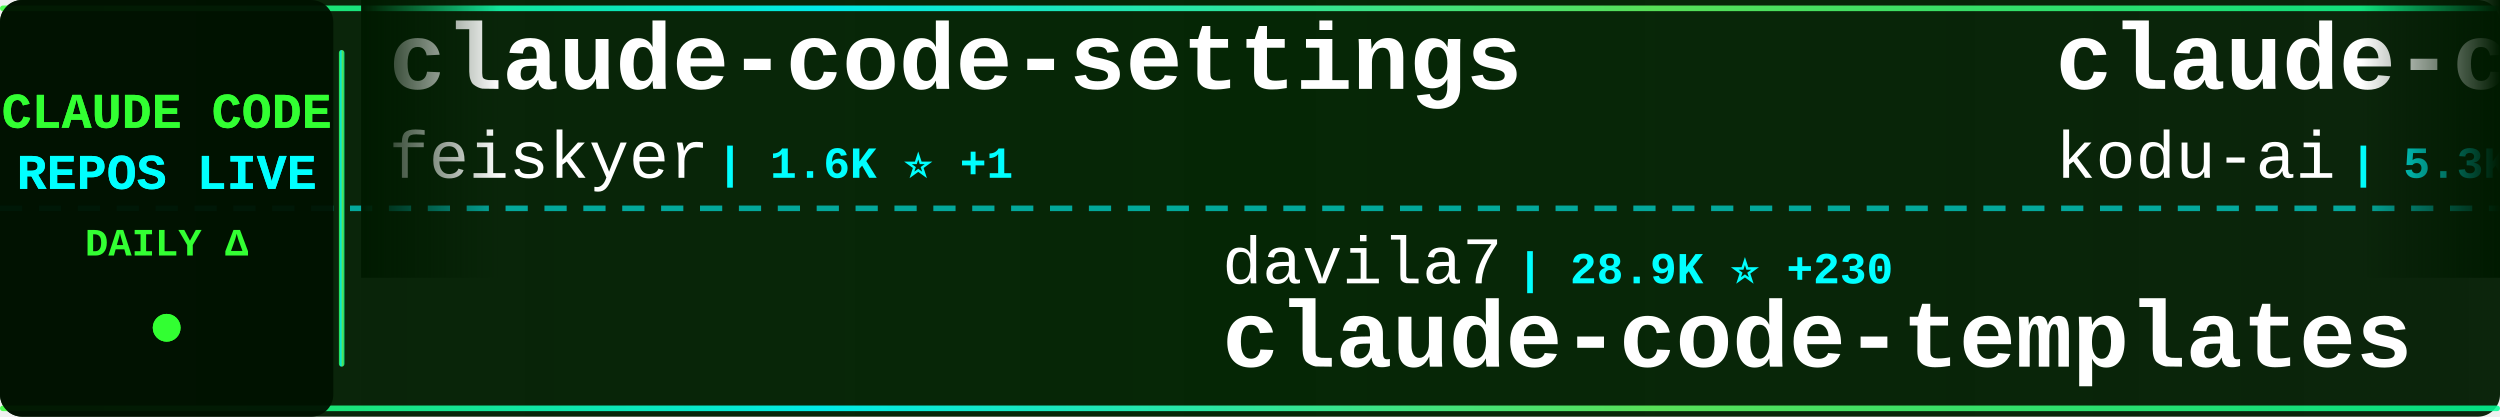
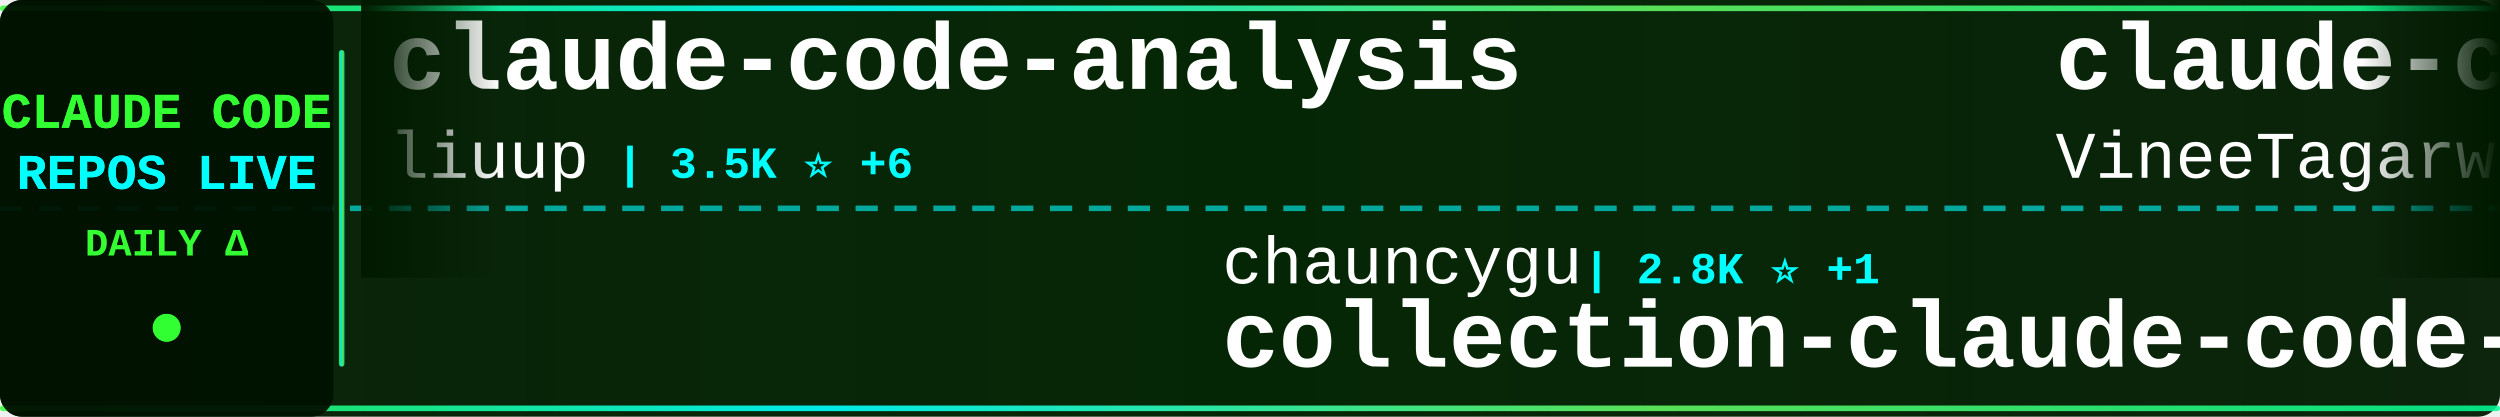
<svg xmlns="http://www.w3.org/2000/svg" width="900" height="150">
  <defs>
    <linearGradient id="tickerBg" x1="0%" y1="0%" x2="100%" y2="0%">
      <stop offset="0%" style="stop-color:#001a00;stop-opacity:0.95" />
      <stop offset="50%" style="stop-color:#002200;stop-opacity:0.98" />
      <stop offset="100%" style="stop-color:#001a00;stop-opacity:0.95" />
    </linearGradient>
    <linearGradient id="borderGrad" x1="0%" y1="0%" x2="100%" y2="0%">
      <stop offset="0%" style="stop-color:#33ff33;stop-opacity:0.85">
        <animate attributeName="stop-opacity" values="0.85;1;0.85" dur="2s" repeatCount="indefinite" />
      </stop>
      <stop offset="33%" style="stop-color:#00ffff;stop-opacity:0.9">
        <animate attributeName="stop-opacity" values="0.9;1;0.9" dur="2.2s" repeatCount="indefinite" />
      </stop>
      <stop offset="66%" style="stop-color:#66ff66;stop-opacity:0.85">
        <animate attributeName="stop-opacity" values="0.85;1;0.85" dur="1.8s" repeatCount="indefinite" />
      </stop>
      <stop offset="100%" style="stop-color:#00ff99;stop-opacity:0.85">
        <animate attributeName="stop-opacity" values="0.85;1;0.85" dur="2s" repeatCount="indefinite" />
      </stop>
    </linearGradient>
    <filter id="textGlow">
      <feGaussianBlur stdDeviation="0.1" result="coloredBlur" />
      <feMerge>
        <feMergeNode in="coloredBlur" />
        <feMergeNode in="SourceGraphic" />
      </feMerge>
    </filter>
    <filter id="metricGlow">
      <feGaussianBlur stdDeviation="0.2" result="coloredBlur" />
      <feMerge>
        <feMergeNode in="coloredBlur" />
        <feMergeNode in="SourceGraphic" />
      </feMerge>
    </filter>
    <linearGradient id="leftFade" x1="0%" y1="0%" x2="100%" y2="0%">
      <stop offset="0%" style="stop-color:#001a00;stop-opacity:1" />
      <stop offset="100%" style="stop-color:#001a00;stop-opacity:0" />
    </linearGradient>
    <linearGradient id="rightFade" x1="0%" y1="0%" x2="100%" y2="0%">
      <stop offset="0%" style="stop-color:#001a00;stop-opacity:0" />
      <stop offset="100%" style="stop-color:#001a00;stop-opacity:1" />
    </linearGradient>
  </defs>
  <rect width="900" height="150" fill="url(#tickerBg)" rx="8" />
  <rect x="0" y="2" width="900" height="2" fill="url(#borderGrad)" rx="1" />
  <rect x="0" y="146" width="900" height="2" fill="url(#borderGrad)" rx="1" />
  <line x1="0" y1="75" x2="900" y2="75" stroke="#00ffff" stroke-width="2" stroke-dasharray="8 6" opacity="0.6" />
  <rect x="0" y="0" width="120" height="150" fill="#001100" opacity="0.95" rx="8" />
  <text x="60" y="46" font-family="'Courier New', monospace" font-size="18" font-weight="bold" fill="#33ff33" text-anchor="middle" filter="url(#textGlow)">
    CLAUDE CODE
  </text>
  <text x="60" y="68" font-family="'Courier New', monospace" font-size="18" font-weight="bold" fill="#00ffff" text-anchor="middle" filter="url(#textGlow)">
    REPOS LIVE
  </text>
  <text x="60" y="92" font-family="'Courier New', monospace" font-size="14" font-weight="bold" fill="#33ff33" text-anchor="middle">
    DAILY Δ
  </text>
  <circle cx="60" cy="118" r="5" fill="#33ff33" filter="url(#metricGlow)">
    <animate attributeName="r" values="4;6;4" dur="1.5s" repeatCount="indefinite" />
    <animate attributeName="opacity" values="0.6;1;0.6" dur="1.5s" repeatCount="indefinite" />
  </circle>
  <rect x="122" y="18" width="2" height="114" fill="url(#borderGrad)" rx="1" />
  <clipPath id="tickerClip">
    <rect x="130" y="0" width="770" height="150" />
  </clipPath>
  <g clip-path="url(#tickerClip)">
    <g id="tickerItems">
      <animateTransform attributeName="transform" attributeType="XML" type="translate" from="0 0" to="-3000 0" dur="54s" repeatCount="indefinite" />
      <g transform="translate(0, 0)">
-         <text x="140" y="32" font-family="'Courier New', monospace" font-size="34" font-weight="bold" fill="#ffffff">claude-code-settings</text>
-         <text x="140" y="64" font-family="'Courier New', monospace" font-size="24" font-weight="normal" fill="#ffffff" opacity="1.0">feiskyer</text>
-         <text x="258" y="64" font-family="'Courier New', monospace" font-size="16" font-weight="bold" fill="#00ffff"> | 1.6K ⭐ +1</text>
+         <text x="140" y="32" font-family="'Courier New', monospace" font-size="34" font-weight="bold" fill="#ffffff">claude-code-analysis</text>
+         <text x="140" y="64" font-family="'Courier New', monospace" font-size="24" font-weight="normal" fill="#ffffff" opacity="1.0">liuup</text>
+         <text x="222" y="64" font-family="'Courier New', monospace" font-size="16" font-weight="bold" fill="#00ffff"> | 3.5K ⭐ +6</text>
      </g>
      <g transform="translate(300, 0)">
-         <text x="140" y="102" font-family="'Courier New', monospace" font-size="24" font-weight="normal" fill="#ffffff" opacity="1.0">davila7</text>
-         <text x="246" y="102" font-family="'Courier New', monospace" font-size="16" font-weight="bold" fill="#00ffff"> | 28.9K ⭐ +230</text>
-         <text x="140" y="132" font-family="'Courier New', monospace" font-size="34" font-weight="bold" fill="#ffffff">claude-code-templates</text>
+         <text x="140" y="102" font-family="'Courier New', monospace" font-size="24" font-weight="normal" fill="#ffffff" opacity="1.0">chauncygu</text>
+         <text x="270" y="102" font-family="'Courier New', monospace" font-size="16" font-weight="bold" fill="#00ffff"> | 2.8K ⭐ +1</text>
+         <text x="140" y="132" font-family="'Courier New', monospace" font-size="34" font-weight="bold" fill="#ffffff">collection-claude-code-s...</text>
      </g>
      <g transform="translate(600, 0)">
-         <text x="140" y="32" font-family="'Courier New', monospace" font-size="34" font-weight="bold" fill="#ffffff">claude-coder</text>
-         <text x="140" y="64" font-family="'Courier New', monospace" font-size="24" font-weight="normal" fill="#ffffff" opacity="1.0">kodu-ai</text>
-         <text x="246" y="64" font-family="'Courier New', monospace" font-size="16" font-weight="bold" fill="#00ffff"> | 5.3K ⭐</text>
+         <text x="140" y="32" font-family="'Courier New', monospace" font-size="34" font-weight="bold" fill="#ffffff">claude-code</text>
+         <text x="140" y="64" font-family="'Courier New', monospace" font-size="24" font-weight="normal" fill="#ffffff" opacity="1.0">VineeTagarwaL-code</text>
+         <text x="378" y="64" font-family="'Courier New', monospace" font-size="16" font-weight="bold" fill="#00ffff"> | 275 ⭐</text>
      </g>
      <g transform="translate(900, 0)">
-         <text x="140" y="102" font-family="'Courier New', monospace" font-size="24" font-weight="normal" fill="#ffffff" opacity="1.0">lowcortisolprogrammer</text>
-         <text x="414" y="102" font-family="'Courier New', monospace" font-size="16" font-weight="bold" fill="#00ffff"> | 171 ⭐</text>
-         <text x="140" y="132" font-family="'Courier New', monospace" font-size="34" font-weight="bold" fill="#ffffff">claude-code</text>
+         <text x="140" y="102" font-family="'Courier New', monospace" font-size="24" font-weight="normal" fill="#ffffff" opacity="1.0">disler</text>
+         <text x="234" y="102" font-family="'Courier New', monospace" font-size="16" font-weight="bold" fill="#00ffff"> | 1.5K ⭐ +1</text>
+         <text x="140" y="132" font-family="'Courier New', monospace" font-size="34" font-weight="bold" fill="#ffffff">pi-vs-claude-code</text>
      </g>
      <g transform="translate(1200, 0)">
-         <text x="140" y="32" font-family="'Courier New', monospace" font-size="34" font-weight="bold" fill="#ffffff">claude-code-guide</text>
-         <text x="140" y="64" font-family="'Courier New', monospace" font-size="24" font-weight="normal" fill="#ffffff" opacity="1.0">Cranot</text>
-         <text x="234" y="64" font-family="'Courier New', monospace" font-size="16" font-weight="bold" fill="#00ffff"> | 2.8K ⭐ +1</text>
+         <text x="140" y="32" font-family="'Courier New', monospace" font-size="34" font-weight="bold" fill="#ffffff">oh-my-claudecode</text>
+         <text x="140" y="64" font-family="'Courier New', monospace" font-size="24" font-weight="normal" fill="#ffffff" opacity="1.0">Yeachan-Heo</text>
+         <text x="294" y="64" font-family="'Courier New', monospace" font-size="16" font-weight="bold" fill="#00ffff"> | 37.7K ⭐ +30</text>
      </g>
      <g transform="translate(1500, 0)">
-         <text x="140" y="102" font-family="'Courier New', monospace" font-size="24" font-weight="normal" fill="#ffffff" opacity="1.0">wanshuiyin</text>
-         <text x="282" y="102" font-family="'Courier New', monospace" font-size="16" font-weight="bold" fill="#00ffff"> | 13.3K ⭐ +41</text>
-         <text x="140" y="132" font-family="'Courier New', monospace" font-size="34" font-weight="bold" fill="#ffffff">Auto-claude-code-researc...</text>
+         <text x="140" y="102" font-family="'Courier New', monospace" font-size="24" font-weight="normal" fill="#ffffff" opacity="1.0">OrcaWhisper</text>
+         <text x="294" y="102" font-family="'Courier New', monospace" font-size="16" font-weight="bold" fill="#00ffff"> | 83 ⭐</text>
+         <text x="140" y="132" font-family="'Courier New', monospace" font-size="34" font-weight="bold" fill="#ffffff">Claude-Code</text>
      </g>
      <g transform="translate(1800, 0)">
-         <text x="140" y="32" font-family="'Courier New', monospace" font-size="34" font-weight="bold" fill="#ffffff">how-claude-code-works</text>
-         <text x="140" y="64" font-family="'Courier New', monospace" font-size="24" font-weight="normal" fill="#ffffff" opacity="1.0">Windy3f3f3f3f</text>
-         <text x="318" y="64" font-family="'Courier New', monospace" font-size="16" font-weight="bold" fill="#00ffff"> | 3.1K ⭐ +6</text>
+         <text x="140" y="32" font-family="'Courier New', monospace" font-size="34" font-weight="bold" fill="#ffffff">claude-code-source-code-...</text>
+         <text x="140" y="64" font-family="'Courier New', monospace" font-size="24" font-weight="normal" fill="#ffffff" opacity="1.0">ghuntley</text>
+         <text x="258" y="64" font-family="'Courier New', monospace" font-size="16" font-weight="bold" fill="#00ffff"> | 987 ⭐ +1</text>
      </g>
      <g transform="translate(2100, 0)">
-         <text x="140" y="102" font-family="'Courier New', monospace" font-size="24" font-weight="normal" fill="#ffffff" opacity="1.0">alirezarezvani</text>
-         <text x="330" y="102" font-family="'Courier New', monospace" font-size="16" font-weight="bold" fill="#00ffff"> | 22.2K ⭐ +162</text>
-         <text x="140" y="132" font-family="'Courier New', monospace" font-size="34" font-weight="bold" fill="#ffffff">claude-skills</text>
+         <text x="140" y="102" font-family="'Courier New', monospace" font-size="24" font-weight="normal" fill="#ffffff" opacity="1.0">Maciek-roboblog</text>
+         <text x="342" y="102" font-family="'Courier New', monospace" font-size="16" font-weight="bold" fill="#00ffff"> | 8.4K ⭐ +7</text>
+         <text x="140" y="132" font-family="'Courier New', monospace" font-size="34" font-weight="bold" fill="#ffffff">Claude-Code-Usage-Monito...</text>
      </g>
      <g transform="translate(2400, 0)">
-         <text x="140" y="32" font-family="'Courier New', monospace" font-size="34" font-weight="bold" fill="#ffffff">claude-code-system-promp...</text>
-         <text x="140" y="64" font-family="'Courier New', monospace" font-size="24" font-weight="normal" fill="#ffffff" opacity="1.0">Piebald-AI</text>
-         <text x="282" y="64" font-family="'Courier New', monospace" font-size="16" font-weight="bold" fill="#00ffff"> | 11.8K ⭐ +13</text>
+         <text x="140" y="32" font-family="'Courier New', monospace" font-size="34" font-weight="bold" fill="#ffffff">claude-code-harness</text>
+         <text x="140" y="64" font-family="'Courier New', monospace" font-size="24" font-weight="normal" fill="#ffffff" opacity="1.0">Chachamaru127</text>
+         <text x="318" y="64" font-family="'Courier New', monospace" font-size="16" font-weight="bold" fill="#00ffff"> | 3.0K ⭐ +1</text>
      </g>
      <g transform="translate(2700, 0)">
-         <text x="140" y="102" font-family="'Courier New', monospace" font-size="24" font-weight="normal" fill="#ffffff" opacity="1.0">AprilNEA</text>
-         <text x="258" y="102" font-family="'Courier New', monospace" font-size="16" font-weight="bold" fill="#00ffff"> | 391 ⭐ +1</text>
-         <text x="140" y="132" font-family="'Courier New', monospace" font-size="34" font-weight="bold" fill="#ffffff">claude-code-source</text>
+         <text x="140" y="102" font-family="'Courier New', monospace" font-size="24" font-weight="normal" fill="#ffffff" opacity="1.0">AICoderTudou</text>
+         <text x="306" y="102" font-family="'Courier New', monospace" font-size="16" font-weight="bold" fill="#00ffff"> | 498 ⭐</text>
+         <text x="140" y="132" font-family="'Courier New', monospace" font-size="34" font-weight="bold" fill="#ffffff">claude-code-tudou</text>
      </g>
      <g transform="translate(3000, 0)">
-         <text x="140" y="32" font-family="'Courier New', monospace" font-size="34" font-weight="bold" fill="#ffffff">claude-code-settings</text>
-         <text x="140" y="64" font-family="'Courier New', monospace" font-size="24" font-weight="normal" fill="#ffffff" opacity="1.0">feiskyer</text>
-         <text x="258" y="64" font-family="'Courier New', monospace" font-size="16" font-weight="bold" fill="#00ffff"> | 1.6K ⭐ +1</text>
+         <text x="140" y="32" font-family="'Courier New', monospace" font-size="34" font-weight="bold" fill="#ffffff">claude-code-analysis</text>
+         <text x="140" y="64" font-family="'Courier New', monospace" font-size="24" font-weight="normal" fill="#ffffff" opacity="1.0">liuup</text>
+         <text x="222" y="64" font-family="'Courier New', monospace" font-size="16" font-weight="bold" fill="#00ffff"> | 3.5K ⭐ +6</text>
      </g>
      <g transform="translate(3300, 0)">
-         <text x="140" y="102" font-family="'Courier New', monospace" font-size="24" font-weight="normal" fill="#ffffff" opacity="1.0">davila7</text>
-         <text x="246" y="102" font-family="'Courier New', monospace" font-size="16" font-weight="bold" fill="#00ffff"> | 28.9K ⭐ +230</text>
-         <text x="140" y="132" font-family="'Courier New', monospace" font-size="34" font-weight="bold" fill="#ffffff">claude-code-templates</text>
+         <text x="140" y="102" font-family="'Courier New', monospace" font-size="24" font-weight="normal" fill="#ffffff" opacity="1.0">chauncygu</text>
+         <text x="270" y="102" font-family="'Courier New', monospace" font-size="16" font-weight="bold" fill="#00ffff"> | 2.8K ⭐ +1</text>
+         <text x="140" y="132" font-family="'Courier New', monospace" font-size="34" font-weight="bold" fill="#ffffff">collection-claude-code-s...</text>
      </g>
      <g transform="translate(3600, 0)">
-         <text x="140" y="32" font-family="'Courier New', monospace" font-size="34" font-weight="bold" fill="#ffffff">claude-coder</text>
-         <text x="140" y="64" font-family="'Courier New', monospace" font-size="24" font-weight="normal" fill="#ffffff" opacity="1.0">kodu-ai</text>
-         <text x="246" y="64" font-family="'Courier New', monospace" font-size="16" font-weight="bold" fill="#00ffff"> | 5.3K ⭐</text>
+         <text x="140" y="32" font-family="'Courier New', monospace" font-size="34" font-weight="bold" fill="#ffffff">claude-code</text>
+         <text x="140" y="64" font-family="'Courier New', monospace" font-size="24" font-weight="normal" fill="#ffffff" opacity="1.0">VineeTagarwaL-code</text>
+         <text x="378" y="64" font-family="'Courier New', monospace" font-size="16" font-weight="bold" fill="#00ffff"> | 275 ⭐</text>
      </g>
      <g transform="translate(3900, 0)">
-         <text x="140" y="102" font-family="'Courier New', monospace" font-size="24" font-weight="normal" fill="#ffffff" opacity="1.0">lowcortisolprogrammer</text>
-         <text x="414" y="102" font-family="'Courier New', monospace" font-size="16" font-weight="bold" fill="#00ffff"> | 171 ⭐</text>
-         <text x="140" y="132" font-family="'Courier New', monospace" font-size="34" font-weight="bold" fill="#ffffff">claude-code</text>
+         <text x="140" y="102" font-family="'Courier New', monospace" font-size="24" font-weight="normal" fill="#ffffff" opacity="1.0">disler</text>
+         <text x="234" y="102" font-family="'Courier New', monospace" font-size="16" font-weight="bold" fill="#00ffff"> | 1.5K ⭐ +1</text>
+         <text x="140" y="132" font-family="'Courier New', monospace" font-size="34" font-weight="bold" fill="#ffffff">pi-vs-claude-code</text>
      </g>
    </g>
  </g>
  <rect x="130" y="0" width="50" height="100" fill="url(#leftFade)" />
  <rect x="850" y="0" width="50" height="100" fill="url(#rightFade)" />
</svg>
